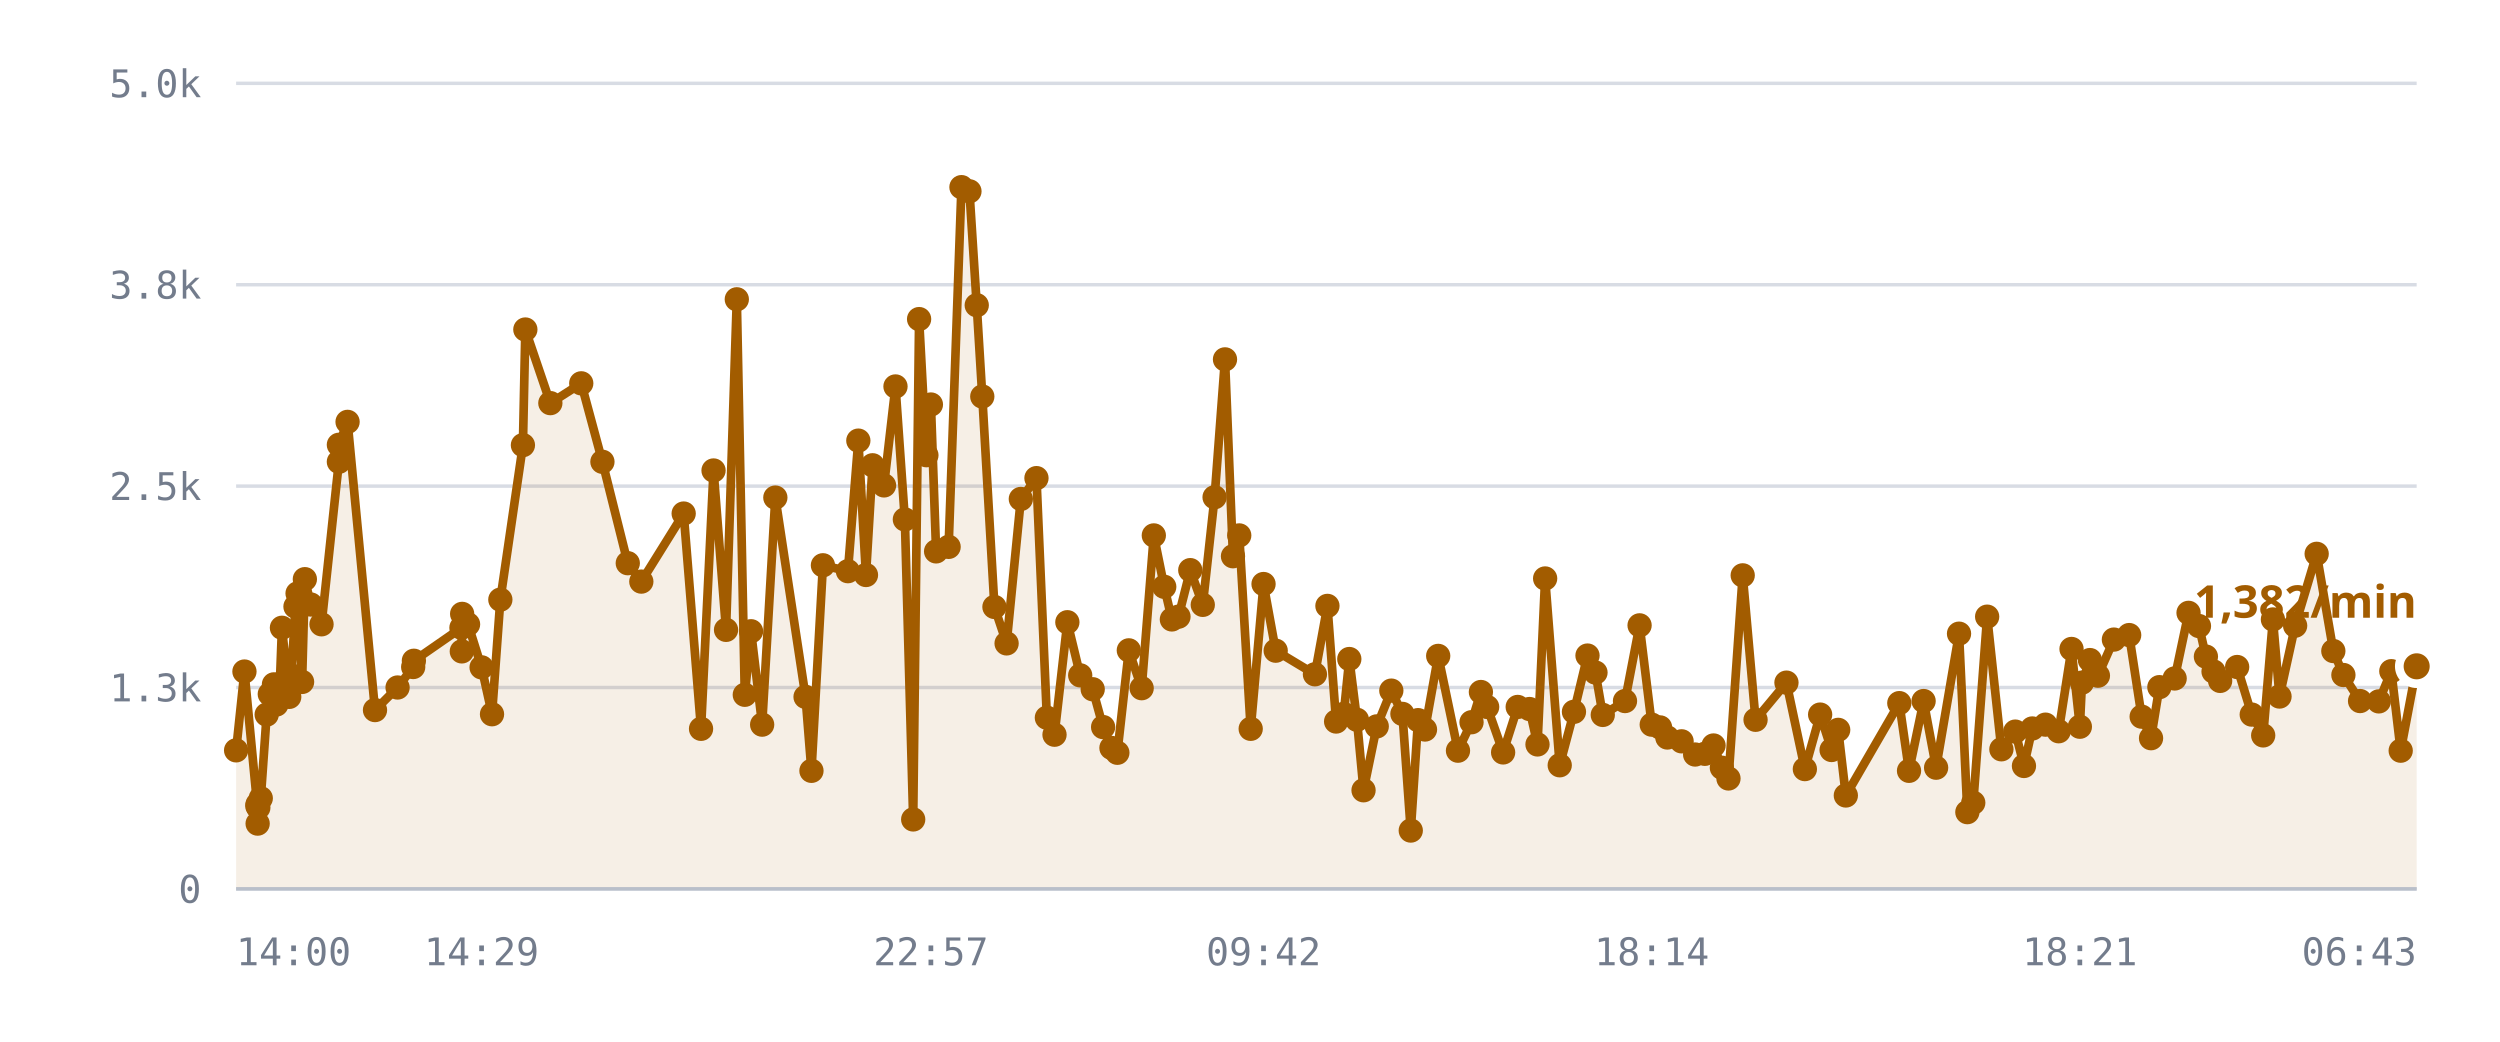
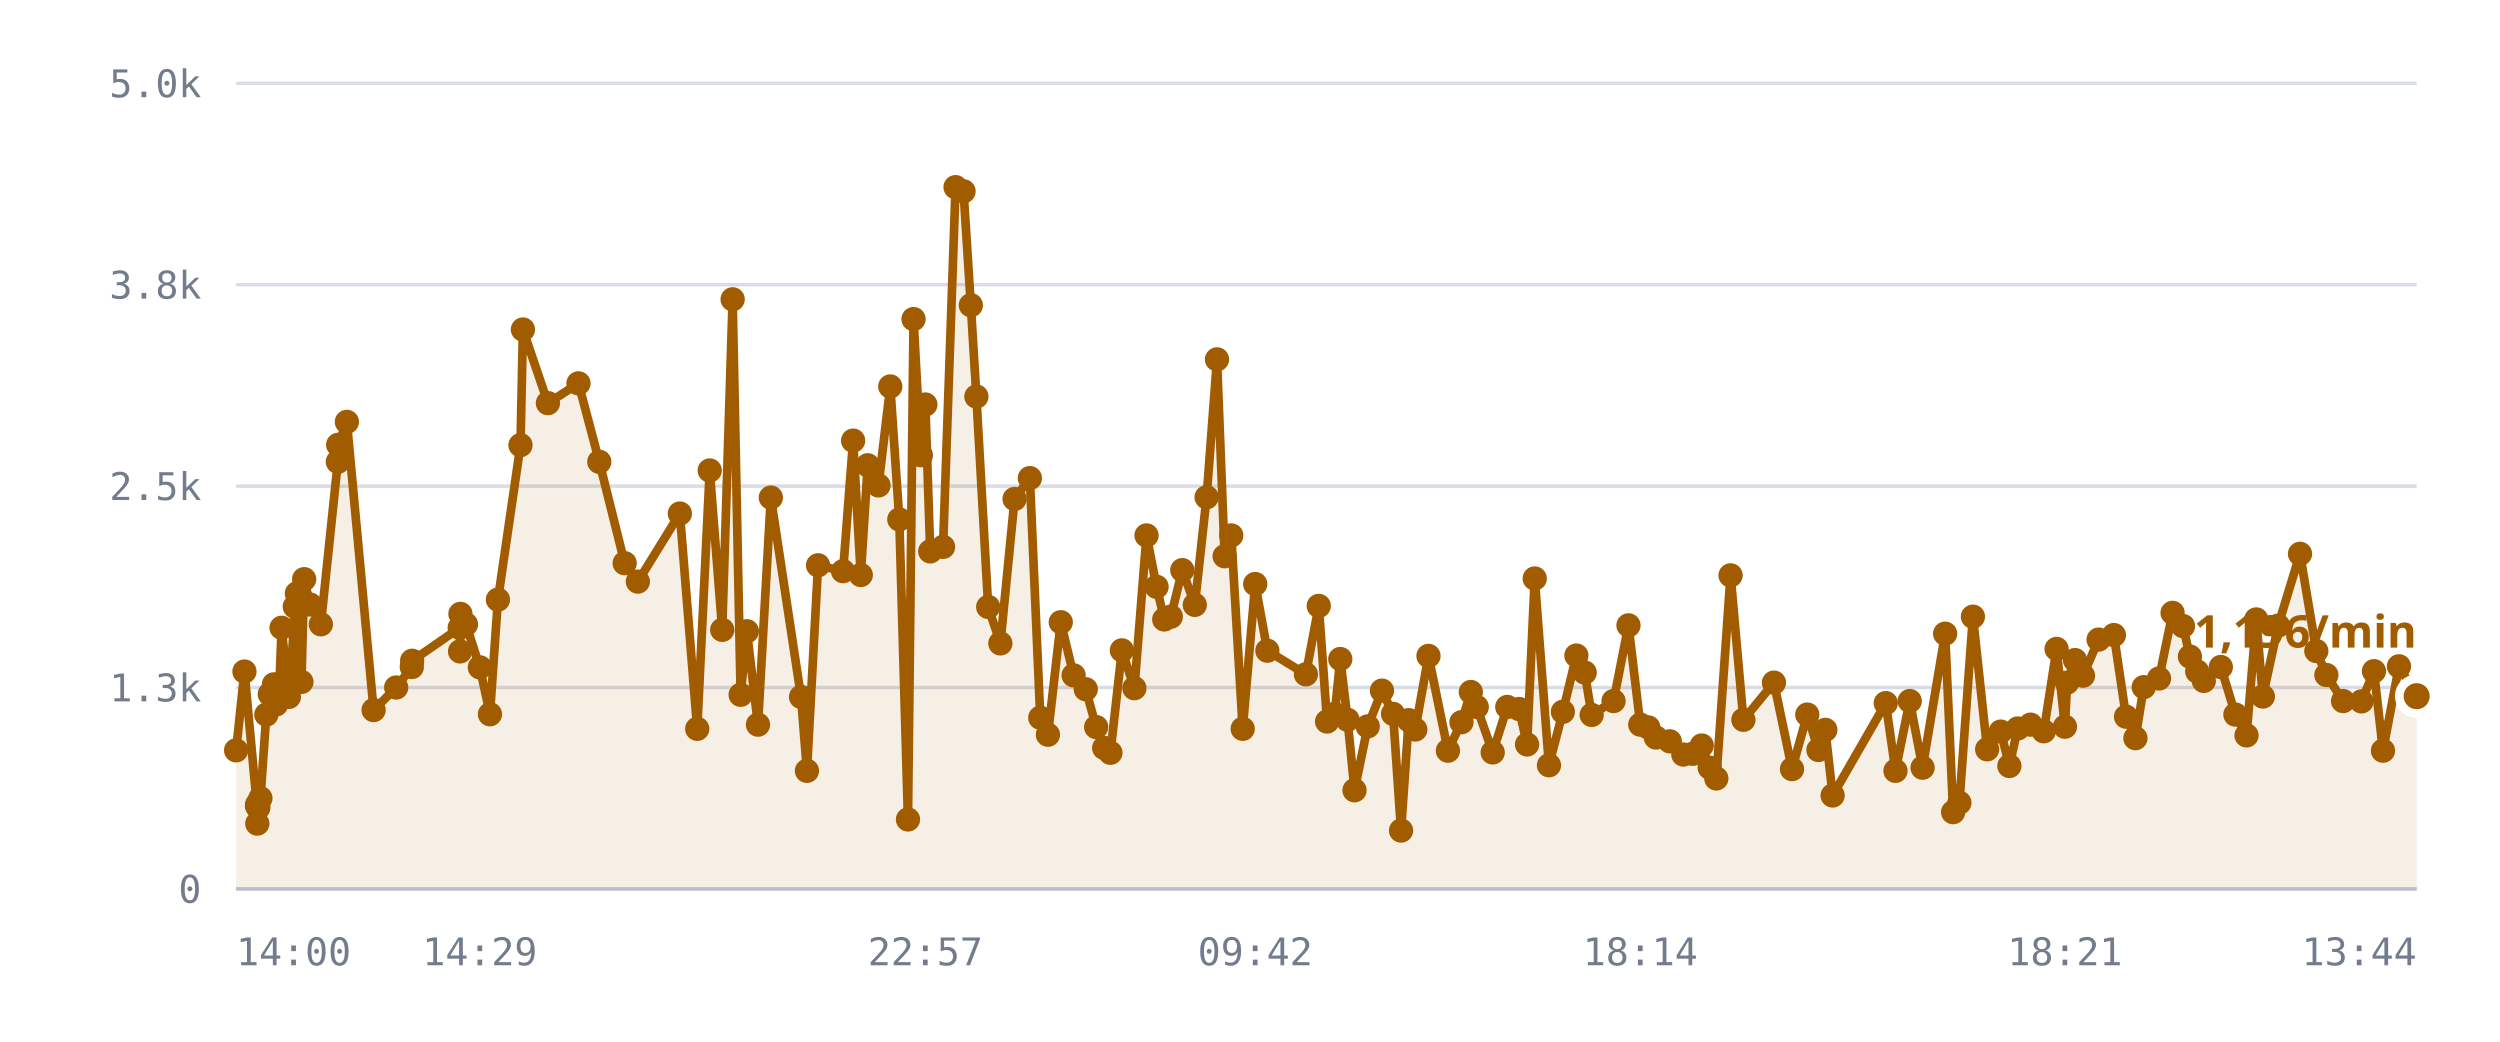
<svg xmlns="http://www.w3.org/2000/svg" viewBox="0 0 720 300" role="img" aria-label="/r/lobby messages per minute">
  <style>
    .grid      { stroke: var(--chart-grid, #d8dce4); stroke-width: 1; }
    .cap       { stroke: var(--chart-cap, #9a2b22); stroke-width: 1.5; stroke-dasharray: 5 4; }
    .cap-label { fill: var(--chart-cap, #9a2b22); font: 600 11px Archivo, system-ui, sans-serif; letter-spacing: .04em; }
    .tick      { fill: var(--chart-muted, #737c8c); font: 500 11px "IBM Plex Mono", ui-monospace, monospace; }
    .tick-y    { text-anchor: end; }
    .tick-x    { text-anchor: middle; }
    .series    { fill: none; stroke: var(--chart-line, #a25c00); stroke-width: 2.5; stroke-linejoin: round; stroke-linecap: round; }
    .fill      { fill: var(--chart-fill, rgba(162,92,0,.10)); stroke: none; }
    .dot       { fill: var(--chart-line, #a25c00); }
    .dot-last  { stroke: var(--chart-bg, #fff); stroke-width: 2.5; }
    .end-label { fill: var(--chart-line, #a25c00); font: 700 13px Archivo, system-ui, sans-serif; }
    .axis      { stroke: var(--chart-axis, #b9bfca); stroke-width: 1; }
  </style>
  <line x1="68" y1="256.0" x2="696" y2="256.0" class="grid" />
  <text x="58" y="260.0" class="tick tick-y">0</text>
  <line x1="68" y1="198.0" x2="696" y2="198.0" class="grid" />
  <text x="58" y="202.0" class="tick tick-y">1.3k</text>
  <line x1="68" y1="140.0" x2="696" y2="140.0" class="grid" />
  <text x="58" y="144.0" class="tick tick-y">2.5k</text>
  <line x1="68" y1="82.0" x2="696" y2="82.0" class="grid" />
  <text x="58" y="86.0" class="tick tick-y">3.8k</text>
  <line x1="68" y1="24.0" x2="696" y2="24.0" class="grid" />
  <text x="58" y="28.0" class="tick tick-y">5.0k</text>
-   <path d="M68.0,216.1 L70.4,193.4 L74.1,232.1 L74.2,237.2 L74.2,231.6 L74.4,232.6 L75.1,229.9 L76.8,205.8 L77.7,199.9 L78.9,197.1 L79.6,202.9 L80.6,197.0 L81.2,180.8 L83.3,200.7 L83.9,194.5 L85.1,174.7 L85.7,170.9 L87.0,196.4 L87.8,166.8 L89.5,174.1 L92.6,179.8 L97.6,133.0 L97.6,128.1 L100.1,121.5 L108.0,204.5 L114.5,198.0 L119.0,192.1 L119.2,190.3 L132.9,180.8 L133.0,187.6 L133.1,176.8 L134.8,179.8 L138.7,192.2 L141.7,205.7 L144.1,172.7 L150.6,128.2 L151.3,94.9 L158.5,116.1 L167.4,110.4 L173.5,133.0 L180.8,162.2 L184.7,167.5 L196.9,147.9 L201.9,209.9 L205.5,135.5 L209.1,181.4 L212.2,86.2 L214.5,200.1 L216.3,181.8 L219.5,208.7 L223.3,143.3 L232.0,200.7 L233.7,222.0 L237.0,162.8 L244.2,164.5 L247.2,126.9 L249.4,165.6 L251.3,134.0 L254.6,139.8 L257.9,111.3 L260.6,149.6 L263.0,236.0 L264.7,91.9 L266.8,131.1 L268.1,116.5 L269.6,158.8 L273.2,157.5 L276.9,53.9 L279.2,55.1 L281.3,87.9 L282.9,114.2 L286.4,174.8 L289.9,185.3 L294.0,143.7 L298.5,137.7 L301.5,206.7 L303.7,211.6 L307.4,179.2 L311.1,194.5 L314.7,198.5 L317.7,209.4 L320.1,215.4 L321.8,216.8 L325.1,187.3 L328.8,198.2 L332.3,154.2 L335.3,169.0 L337.5,178.4 L339.4,177.6 L342.8,164.2 L346.4,174.2 L349.8,143.2 L352.8,103.5 L355.1,160.2 L356.9,154.2 L360.2,209.9 L363.9,168.2 L367.4,187.4 L378.7,194.2 L382.3,174.5 L384.8,207.8 L387.0,205.6 L388.6,189.8 L390.8,207.3 L392.7,227.6 L396.5,209.2 L400.7,198.9 L403.9,205.6 L406.3,239.2 L408.4,207.4 L410.4,210.1 L414.2,188.9 L419.9,216.2 L423.8,208.0 L426.5,199.3 L428.3,203.6 L432.9,216.7 L437.1,203.6 L440.5,204.2 L442.8,214.4 L445.0,166.6 L449.2,220.4 L453.3,205.0 L457.2,188.8 L459.5,193.7 L461.6,205.9 L468.0,201.9 L472.2,180.1 L475.7,208.7 L478.1,209.5 L480.2,212.4 L484.3,213.5 L488.2,217.3 L491.0,217.1 L493.5,214.7 L495.9,221.1 L497.8,224.2 L501.9,165.7 L505.6,207.3 L514.5,196.6 L519.8,221.5 L524.2,205.8 L527.5,216.0 L529.4,210.2 L531.6,229.1 L547.0,202.5 L549.8,222.0 L554.0,201.9 L557.6,221.1 L564.2,182.5 L566.6,233.9 L568.3,231.2 L572.3,177.6 L576.4,215.8 L580.4,210.7 L582.9,220.6 L585.3,209.8 L589.1,208.7 L592.9,210.6 L596.6,186.9 L599.0,209.3 L599.6,196.6 L601.9,190.1 L604.2,194.6 L608.8,184.2 L613.2,182.9 L616.8,206.4 L619.5,212.6 L621.9,197.9 L626.3,195.4 L630.3,176.5 L633.3,180.3 L635.3,189.1 L637.5,193.4 L639.4,196.1 L644.3,192.1 L648.5,205.8 L651.8,211.8 L654.6,178.4 L656.5,200.6 L661.0,180.2 L667.2,159.5 L672.0,187.5 L674.9,194.4 L679.7,201.9 L685.1,202.0 L688.7,193.3 L691.4,216.2 L696.0,191.9 L696.0,256.0 L68.0,256.0 Z" class="fill" />
-   <path d="M68.0,216.1 L70.4,193.4 L74.1,232.1 L74.2,237.2 L74.2,231.6 L74.4,232.6 L75.1,229.9 L76.8,205.8 L77.7,199.9 L78.9,197.1 L79.6,202.9 L80.6,197.0 L81.2,180.8 L83.3,200.7 L83.9,194.5 L85.1,174.7 L85.7,170.9 L87.0,196.4 L87.8,166.8 L89.5,174.1 L92.6,179.8 L97.6,133.0 L97.6,128.1 L100.1,121.5 L108.0,204.5 L114.5,198.0 L119.0,192.1 L119.2,190.3 L132.9,180.8 L133.0,187.6 L133.1,176.8 L134.8,179.8 L138.7,192.2 L141.7,205.7 L144.1,172.7 L150.6,128.2 L151.3,94.9 L158.5,116.1 L167.4,110.4 L173.5,133.0 L180.8,162.2 L184.7,167.5 L196.9,147.9 L201.9,209.9 L205.5,135.5 L209.1,181.4 L212.2,86.2 L214.5,200.1 L216.3,181.8 L219.5,208.7 L223.3,143.3 L232.0,200.7 L233.7,222.0 L237.0,162.8 L244.2,164.5 L247.2,126.9 L249.4,165.6 L251.3,134.0 L254.6,139.8 L257.9,111.3 L260.6,149.6 L263.0,236.0 L264.7,91.9 L266.8,131.1 L268.1,116.5 L269.6,158.8 L273.2,157.5 L276.9,53.9 L279.2,55.1 L281.3,87.9 L282.9,114.2 L286.4,174.8 L289.9,185.3 L294.0,143.7 L298.5,137.7 L301.5,206.7 L303.7,211.6 L307.4,179.2 L311.1,194.5 L314.7,198.5 L317.7,209.4 L320.1,215.4 L321.8,216.8 L325.1,187.3 L328.8,198.2 L332.3,154.2 L335.3,169.0 L337.5,178.4 L339.4,177.6 L342.8,164.2 L346.4,174.2 L349.8,143.2 L352.8,103.5 L355.1,160.2 L356.9,154.2 L360.2,209.9 L363.9,168.2 L367.4,187.4 L378.7,194.2 L382.3,174.5 L384.8,207.8 L387.0,205.6 L388.6,189.8 L390.8,207.3 L392.7,227.6 L396.5,209.2 L400.7,198.9 L403.9,205.6 L406.3,239.2 L408.4,207.4 L410.4,210.1 L414.2,188.9 L419.9,216.2 L423.8,208.0 L426.5,199.3 L428.3,203.6 L432.9,216.7 L437.1,203.6 L440.5,204.2 L442.8,214.4 L445.0,166.6 L449.2,220.4 L453.3,205.0 L457.2,188.8 L459.5,193.7 L461.6,205.9 L468.0,201.9 L472.2,180.1 L475.7,208.7 L478.1,209.5 L480.2,212.4 L484.3,213.5 L488.2,217.3 L491.0,217.1 L493.5,214.7 L495.9,221.1 L497.8,224.2 L501.9,165.7 L505.6,207.3 L514.5,196.6 L519.8,221.5 L524.2,205.8 L527.5,216.0 L529.4,210.2 L531.6,229.1 L547.0,202.5 L549.8,222.0 L554.0,201.9 L557.6,221.1 L564.2,182.5 L566.6,233.9 L568.3,231.2 L572.3,177.6 L576.4,215.8 L580.4,210.7 L582.9,220.6 L585.3,209.8 L589.1,208.7 L592.9,210.6 L596.6,186.9 L599.0,209.3 L599.6,196.6 L601.9,190.1 L604.2,194.6 L608.8,184.2 L613.2,182.9 L616.8,206.4 L619.5,212.6 L621.9,197.9 L626.3,195.4 L630.3,176.5 L633.3,180.3 L635.3,189.1 L637.5,193.4 L639.4,196.1 L644.3,192.1 L648.5,205.8 L651.8,211.8 L654.6,178.4 L656.5,200.6 L661.0,180.2 L667.2,159.5 L672.0,187.5 L674.9,194.4 L679.7,201.9 L685.1,202.0 L688.7,193.3 L691.4,216.2 L696.0,191.9" class="series" />
+   <path d="M68.0,216.1 L70.4,193.4 L74.0,232.1 L74.1,237.2 L74.1,231.6 L74.4,232.6 L75.0,229.9 L76.7,205.8 L77.7,199.9 L78.9,197.1 L79.5,202.9 L80.5,197.0 L81.1,180.8 L83.2,200.7 L83.8,194.5 L84.9,174.7 L85.5,170.9 L86.8,196.4 L87.6,166.8 L89.3,174.1 L92.4,179.8 L97.3,133.0 L97.4,128.1 L99.9,121.5 L107.6,204.5 L114.1,198.0 L118.6,192.1 L118.7,190.3 L132.4,180.8 L132.5,187.6 L132.6,176.8 L134.2,179.8 L138.2,192.2 L141.1,205.7 L143.4,172.7 L149.9,128.2 L150.6,94.9 L157.8,116.1 L166.6,110.4 L172.6,133.0 L179.9,162.2 L183.7,167.5 L195.8,147.9 L200.8,209.9 L204.4,135.5 L208.0,181.4 L211.0,86.2 L213.3,200.1 L215.1,181.8 L218.3,208.7 L222.0,143.3 L230.7,200.7 L232.4,222.0 L235.6,162.8 L242.8,164.5 L245.7,126.9 L247.9,165.6 L249.9,134.0 L253.0,139.8 L256.4,111.3 L259.0,149.6 L261.5,236.0 L263.1,91.9 L265.2,131.1 L266.5,116.5 L267.9,158.8 L271.6,157.5 L275.2,53.9 L277.5,55.1 L279.6,87.9 L281.2,114.2 L284.6,174.8 L288.1,185.3 L292.2,143.7 L296.6,137.7 L299.6,206.7 L301.8,211.6 L305.5,179.2 L309.2,194.5 L312.7,198.5 L315.7,209.4 L318.0,215.4 L319.8,216.8 L323.1,187.3 L326.7,198.2 L330.2,154.2 L333.1,169.0 L335.3,178.4 L337.2,177.6 L340.5,164.2 L344.1,174.2 L347.5,143.2 L350.5,103.5 L352.7,160.2 L354.6,154.2 L357.9,209.9 L361.5,168.2 L365.0,187.4 L376.1,194.2 L379.8,174.5 L382.2,207.8 L384.4,205.6 L386.0,189.8 L388.1,207.3 L390.1,227.6 L393.9,209.2 L398.0,198.9 L401.2,205.6 L403.5,239.2 L405.7,207.4 L407.6,210.1 L411.4,188.9 L417.0,216.2 L420.9,208.0 L423.6,199.3 L425.3,203.6 L429.9,216.7 L434.1,203.6 L437.5,204.2 L439.8,214.4 L442.0,166.6 L446.1,220.4 L450.1,205.0 L454.0,188.8 L456.4,193.7 L458.4,205.9 L464.7,201.9 L469.0,180.1 L472.4,208.7 L474.7,209.5 L476.9,212.4 L480.9,213.5 L484.8,217.3 L487.5,217.1 L490.1,214.7 L492.4,221.1 L494.3,224.2 L498.4,165.7 L502.1,207.3 L510.9,196.6 L516.1,221.5 L520.5,205.8 L523.7,216.0 L525.7,210.2 L527.8,229.1 L543.1,202.5 L545.9,222.0 L550.0,201.9 L553.7,221.1 L560.2,182.5 L562.5,233.9 L564.3,231.2 L568.2,177.6 L572.3,215.8 L576.2,210.7 L578.7,220.6 L581.1,209.8 L584.8,208.7 L588.6,210.6 L592.3,186.9 L594.7,209.3 L595.3,196.6 L597.6,190.1 L599.9,194.6 L604.4,184.2 L608.8,182.9 L612.3,206.4 L615.0,212.6 L617.4,197.9 L621.8,195.4 L625.7,176.5 L628.7,180.3 L630.7,189.1 L632.8,193.4 L634.7,196.1 L639.6,192.1 L643.8,205.8 L647.0,211.8 L649.8,178.4 L651.7,200.6 L656.1,180.2 L662.4,159.5 L667.1,187.5 L670.0,194.4 L674.8,201.9 L680.1,202.0 L683.7,193.3 L686.3,216.2 L690.9,191.9 L696.0,200.5 L696.0,256.0 L68.0,256.0 Z" class="fill" />
+   <path d="M68.0,216.1 L70.4,193.4 L74.0,232.1 L74.1,237.2 L74.1,231.6 L74.4,232.6 L75.0,229.9 L76.7,205.8 L77.7,199.9 L78.9,197.1 L79.5,202.9 L80.5,197.0 L81.1,180.8 L83.2,200.7 L83.8,194.5 L84.9,174.7 L85.5,170.9 L86.8,196.4 L87.6,166.8 L89.3,174.1 L92.4,179.8 L97.3,133.0 L97.4,128.1 L99.9,121.5 L107.6,204.5 L114.1,198.0 L118.6,192.1 L118.7,190.3 L132.4,180.8 L132.5,187.6 L132.6,176.8 L134.2,179.8 L138.2,192.2 L141.1,205.7 L143.4,172.7 L149.9,128.2 L150.6,94.9 L157.8,116.1 L166.6,110.4 L172.6,133.0 L179.9,162.2 L183.7,167.5 L195.8,147.9 L200.8,209.9 L204.4,135.5 L208.0,181.4 L211.0,86.2 L213.3,200.1 L215.1,181.8 L218.3,208.7 L222.0,143.3 L230.7,200.7 L232.4,222.0 L235.6,162.8 L242.8,164.5 L245.7,126.9 L247.9,165.6 L249.9,134.0 L253.0,139.8 L256.4,111.3 L259.0,149.6 L261.5,236.0 L263.1,91.9 L265.2,131.1 L266.5,116.5 L267.9,158.8 L271.6,157.5 L275.2,53.9 L277.5,55.1 L279.6,87.9 L281.2,114.2 L284.6,174.8 L288.1,185.3 L292.2,143.7 L296.6,137.7 L299.6,206.7 L301.8,211.6 L305.5,179.2 L309.2,194.5 L312.7,198.5 L315.7,209.4 L318.0,215.4 L319.8,216.8 L323.1,187.3 L326.7,198.2 L330.2,154.2 L333.1,169.0 L335.3,178.4 L337.2,177.6 L340.5,164.2 L344.1,174.2 L347.5,143.2 L350.5,103.5 L352.7,160.2 L354.6,154.2 L357.9,209.9 L361.5,168.2 L365.0,187.4 L376.1,194.2 L379.8,174.5 L382.2,207.8 L384.4,205.6 L386.0,189.8 L388.1,207.3 L390.1,227.6 L393.9,209.2 L398.0,198.9 L401.2,205.6 L403.5,239.2 L405.7,207.4 L407.6,210.1 L411.4,188.9 L417.0,216.2 L420.9,208.0 L423.6,199.3 L425.3,203.6 L429.9,216.7 L434.1,203.6 L437.5,204.2 L439.8,214.4 L442.0,166.6 L446.1,220.4 L450.1,205.0 L454.0,188.8 L456.4,193.7 L458.4,205.9 L464.7,201.9 L469.0,180.1 L472.4,208.7 L474.7,209.5 L476.9,212.4 L480.9,213.5 L484.8,217.3 L487.5,217.1 L490.1,214.7 L492.4,221.1 L494.3,224.2 L498.4,165.7 L502.1,207.3 L510.9,196.6 L516.1,221.5 L520.5,205.8 L523.7,216.0 L525.7,210.2 L527.8,229.1 L543.1,202.5 L545.9,222.0 L550.0,201.9 L553.7,221.1 L560.2,182.5 L562.5,233.9 L564.3,231.2 L568.2,177.6 L572.3,215.8 L576.2,210.7 L578.7,220.6 L581.1,209.8 L584.8,208.7 L588.6,210.6 L592.3,186.9 L594.7,209.3 L595.3,196.6 L597.6,190.1 L599.9,194.6 L604.4,184.2 L608.8,182.9 L612.3,206.4 L615.0,212.6 L617.4,197.9 L621.8,195.4 L625.7,176.5 L628.7,180.3 L630.7,189.1 L632.8,193.4 L634.7,196.1 L639.6,192.1 L643.8,205.8 L647.0,211.8 L649.8,178.4 L651.7,200.6 L656.1,180.2 L662.4,159.5 L667.1,187.5 L670.0,194.4 L674.8,201.9 L680.1,202.0 L683.7,193.3 L686.3,216.2 L690.9,191.9 L696.0,200.5" class="series" />
  <circle cx="68.0" cy="216.1" r="3.5" class="dot" />
  <circle cx="70.4" cy="193.4" r="3.5" class="dot" />
-   <circle cx="74.1" cy="232.1" r="3.5" class="dot" />
-   <circle cx="74.2" cy="237.2" r="3.5" class="dot" />
-   <circle cx="74.2" cy="231.6" r="3.5" class="dot" />
+   <circle cx="74.0" cy="232.1" r="3.5" class="dot" />
+   <circle cx="74.1" cy="237.2" r="3.5" class="dot" />
+   <circle cx="74.1" cy="231.6" r="3.5" class="dot" />
  <circle cx="74.4" cy="232.6" r="3.5" class="dot" />
-   <circle cx="75.1" cy="229.9" r="3.5" class="dot" />
-   <circle cx="76.8" cy="205.8" r="3.5" class="dot" />
+   <circle cx="75.0" cy="229.9" r="3.5" class="dot" />
+   <circle cx="76.7" cy="205.8" r="3.5" class="dot" />
  <circle cx="77.7" cy="199.9" r="3.5" class="dot" />
  <circle cx="78.9" cy="197.1" r="3.5" class="dot" />
-   <circle cx="79.6" cy="202.9" r="3.5" class="dot" />
-   <circle cx="80.6" cy="197.0" r="3.5" class="dot" />
-   <circle cx="81.2" cy="180.8" r="3.5" class="dot" />
-   <circle cx="83.3" cy="200.7" r="3.5" class="dot" />
-   <circle cx="83.9" cy="194.5" r="3.5" class="dot" />
-   <circle cx="85.1" cy="174.7" r="3.5" class="dot" />
-   <circle cx="85.7" cy="170.9" r="3.5" class="dot" />
-   <circle cx="87.0" cy="196.4" r="3.5" class="dot" />
-   <circle cx="87.8" cy="166.8" r="3.5" class="dot" />
-   <circle cx="89.5" cy="174.1" r="3.5" class="dot" />
-   <circle cx="92.6" cy="179.8" r="3.5" class="dot" />
-   <circle cx="97.6" cy="133.0" r="3.5" class="dot" />
-   <circle cx="97.6" cy="128.1" r="3.5" class="dot" />
-   <circle cx="100.1" cy="121.5" r="3.5" class="dot" />
-   <circle cx="108.0" cy="204.5" r="3.5" class="dot" />
-   <circle cx="114.5" cy="198.0" r="3.5" class="dot" />
-   <circle cx="119.0" cy="192.1" r="3.5" class="dot" />
-   <circle cx="119.2" cy="190.3" r="3.5" class="dot" />
-   <circle cx="132.9" cy="180.8" r="3.5" class="dot" />
-   <circle cx="133.0" cy="187.6" r="3.5" class="dot" />
-   <circle cx="133.1" cy="176.8" r="3.5" class="dot" />
-   <circle cx="134.8" cy="179.8" r="3.5" class="dot" />
-   <circle cx="138.7" cy="192.2" r="3.5" class="dot" />
-   <circle cx="141.7" cy="205.7" r="3.5" class="dot" />
-   <circle cx="144.1" cy="172.7" r="3.5" class="dot" />
-   <circle cx="150.6" cy="128.2" r="3.5" class="dot" />
-   <circle cx="151.3" cy="94.9" r="3.5" class="dot" />
-   <circle cx="158.5" cy="116.1" r="3.5" class="dot" />
-   <circle cx="167.4" cy="110.4" r="3.5" class="dot" />
-   <circle cx="173.5" cy="133.0" r="3.5" class="dot" />
-   <circle cx="180.8" cy="162.2" r="3.5" class="dot" />
-   <circle cx="184.7" cy="167.5" r="3.5" class="dot" />
-   <circle cx="196.9" cy="147.9" r="3.5" class="dot" />
-   <circle cx="201.9" cy="209.9" r="3.5" class="dot" />
-   <circle cx="205.5" cy="135.5" r="3.5" class="dot" />
-   <circle cx="209.1" cy="181.4" r="3.5" class="dot" />
-   <circle cx="212.2" cy="86.2" r="3.5" class="dot" />
-   <circle cx="214.5" cy="200.1" r="3.5" class="dot" />
-   <circle cx="216.3" cy="181.8" r="3.5" class="dot" />
-   <circle cx="219.5" cy="208.7" r="3.5" class="dot" />
-   <circle cx="223.3" cy="143.3" r="3.5" class="dot" />
-   <circle cx="232.0" cy="200.7" r="3.5" class="dot" />
-   <circle cx="233.7" cy="222.0" r="3.5" class="dot" />
-   <circle cx="237.0" cy="162.8" r="3.5" class="dot" />
-   <circle cx="244.2" cy="164.5" r="3.5" class="dot" />
-   <circle cx="247.2" cy="126.9" r="3.5" class="dot" />
-   <circle cx="249.4" cy="165.6" r="3.5" class="dot" />
-   <circle cx="251.3" cy="134.0" r="3.5" class="dot" />
-   <circle cx="254.6" cy="139.8" r="3.5" class="dot" />
-   <circle cx="257.9" cy="111.3" r="3.5" class="dot" />
-   <circle cx="260.6" cy="149.6" r="3.5" class="dot" />
-   <circle cx="263.0" cy="236.0" r="3.5" class="dot" />
-   <circle cx="264.7" cy="91.9" r="3.5" class="dot" />
-   <circle cx="266.8" cy="131.1" r="3.5" class="dot" />
-   <circle cx="268.1" cy="116.5" r="3.5" class="dot" />
-   <circle cx="269.6" cy="158.8" r="3.5" class="dot" />
-   <circle cx="273.2" cy="157.5" r="3.5" class="dot" />
-   <circle cx="276.9" cy="53.9" r="3.5" class="dot" />
-   <circle cx="279.2" cy="55.1" r="3.5" class="dot" />
-   <circle cx="281.3" cy="87.9" r="3.5" class="dot" />
-   <circle cx="282.9" cy="114.2" r="3.5" class="dot" />
-   <circle cx="286.4" cy="174.8" r="3.5" class="dot" />
-   <circle cx="289.9" cy="185.3" r="3.5" class="dot" />
-   <circle cx="294.0" cy="143.7" r="3.5" class="dot" />
-   <circle cx="298.5" cy="137.7" r="3.5" class="dot" />
-   <circle cx="301.5" cy="206.7" r="3.5" class="dot" />
-   <circle cx="303.7" cy="211.6" r="3.5" class="dot" />
-   <circle cx="307.4" cy="179.2" r="3.5" class="dot" />
-   <circle cx="311.1" cy="194.5" r="3.5" class="dot" />
-   <circle cx="314.7" cy="198.5" r="3.5" class="dot" />
-   <circle cx="317.7" cy="209.4" r="3.5" class="dot" />
-   <circle cx="320.1" cy="215.4" r="3.5" class="dot" />
-   <circle cx="321.8" cy="216.8" r="3.5" class="dot" />
-   <circle cx="325.1" cy="187.3" r="3.5" class="dot" />
-   <circle cx="328.8" cy="198.2" r="3.5" class="dot" />
-   <circle cx="332.3" cy="154.2" r="3.5" class="dot" />
-   <circle cx="335.3" cy="169.0" r="3.5" class="dot" />
-   <circle cx="337.5" cy="178.4" r="3.5" class="dot" />
-   <circle cx="339.4" cy="177.6" r="3.5" class="dot" />
-   <circle cx="342.8" cy="164.2" r="3.5" class="dot" />
-   <circle cx="346.4" cy="174.2" r="3.5" class="dot" />
-   <circle cx="349.8" cy="143.2" r="3.5" class="dot" />
-   <circle cx="352.8" cy="103.5" r="3.5" class="dot" />
-   <circle cx="355.1" cy="160.2" r="3.5" class="dot" />
-   <circle cx="356.9" cy="154.2" r="3.5" class="dot" />
-   <circle cx="360.2" cy="209.9" r="3.5" class="dot" />
-   <circle cx="363.9" cy="168.2" r="3.5" class="dot" />
-   <circle cx="367.4" cy="187.4" r="3.5" class="dot" />
-   <circle cx="378.7" cy="194.2" r="3.5" class="dot" />
-   <circle cx="382.3" cy="174.5" r="3.5" class="dot" />
-   <circle cx="384.8" cy="207.8" r="3.5" class="dot" />
-   <circle cx="387.0" cy="205.6" r="3.5" class="dot" />
-   <circle cx="388.6" cy="189.8" r="3.5" class="dot" />
-   <circle cx="390.8" cy="207.3" r="3.5" class="dot" />
-   <circle cx="392.7" cy="227.6" r="3.5" class="dot" />
-   <circle cx="396.5" cy="209.2" r="3.5" class="dot" />
-   <circle cx="400.7" cy="198.9" r="3.5" class="dot" />
-   <circle cx="403.9" cy="205.6" r="3.5" class="dot" />
-   <circle cx="406.3" cy="239.2" r="3.5" class="dot" />
-   <circle cx="408.4" cy="207.4" r="3.5" class="dot" />
-   <circle cx="410.4" cy="210.1" r="3.5" class="dot" />
-   <circle cx="414.2" cy="188.9" r="3.5" class="dot" />
-   <circle cx="419.9" cy="216.2" r="3.5" class="dot" />
-   <circle cx="423.8" cy="208.0" r="3.5" class="dot" />
-   <circle cx="426.5" cy="199.3" r="3.5" class="dot" />
-   <circle cx="428.3" cy="203.6" r="3.5" class="dot" />
-   <circle cx="432.9" cy="216.7" r="3.5" class="dot" />
-   <circle cx="437.1" cy="203.6" r="3.5" class="dot" />
-   <circle cx="440.5" cy="204.2" r="3.5" class="dot" />
-   <circle cx="442.8" cy="214.4" r="3.5" class="dot" />
-   <circle cx="445.0" cy="166.6" r="3.5" class="dot" />
-   <circle cx="449.2" cy="220.4" r="3.5" class="dot" />
-   <circle cx="453.3" cy="205.0" r="3.5" class="dot" />
-   <circle cx="457.2" cy="188.8" r="3.5" class="dot" />
-   <circle cx="459.5" cy="193.7" r="3.5" class="dot" />
-   <circle cx="461.6" cy="205.9" r="3.5" class="dot" />
-   <circle cx="468.0" cy="201.9" r="3.5" class="dot" />
-   <circle cx="472.2" cy="180.1" r="3.5" class="dot" />
-   <circle cx="475.7" cy="208.7" r="3.5" class="dot" />
-   <circle cx="478.1" cy="209.5" r="3.5" class="dot" />
-   <circle cx="480.2" cy="212.4" r="3.5" class="dot" />
-   <circle cx="484.3" cy="213.5" r="3.5" class="dot" />
-   <circle cx="488.2" cy="217.3" r="3.5" class="dot" />
-   <circle cx="491.0" cy="217.1" r="3.5" class="dot" />
-   <circle cx="493.5" cy="214.7" r="3.5" class="dot" />
-   <circle cx="495.9" cy="221.1" r="3.5" class="dot" />
-   <circle cx="497.8" cy="224.2" r="3.5" class="dot" />
-   <circle cx="501.9" cy="165.7" r="3.5" class="dot" />
-   <circle cx="505.6" cy="207.3" r="3.5" class="dot" />
-   <circle cx="514.5" cy="196.6" r="3.5" class="dot" />
-   <circle cx="519.8" cy="221.5" r="3.5" class="dot" />
-   <circle cx="524.2" cy="205.8" r="3.5" class="dot" />
-   <circle cx="527.5" cy="216.0" r="3.5" class="dot" />
-   <circle cx="529.4" cy="210.2" r="3.5" class="dot" />
-   <circle cx="531.6" cy="229.1" r="3.5" class="dot" />
-   <circle cx="547.0" cy="202.5" r="3.5" class="dot" />
-   <circle cx="549.8" cy="222.0" r="3.5" class="dot" />
-   <circle cx="554.0" cy="201.9" r="3.5" class="dot" />
-   <circle cx="557.6" cy="221.1" r="3.5" class="dot" />
-   <circle cx="564.2" cy="182.5" r="3.5" class="dot" />
-   <circle cx="566.6" cy="233.9" r="3.5" class="dot" />
-   <circle cx="568.3" cy="231.2" r="3.5" class="dot" />
-   <circle cx="572.3" cy="177.6" r="3.5" class="dot" />
-   <circle cx="576.4" cy="215.8" r="3.5" class="dot" />
-   <circle cx="580.4" cy="210.7" r="3.5" class="dot" />
-   <circle cx="582.9" cy="220.6" r="3.5" class="dot" />
-   <circle cx="585.3" cy="209.8" r="3.5" class="dot" />
-   <circle cx="589.1" cy="208.7" r="3.5" class="dot" />
-   <circle cx="592.9" cy="210.6" r="3.5" class="dot" />
-   <circle cx="596.6" cy="186.9" r="3.5" class="dot" />
-   <circle cx="599.0" cy="209.3" r="3.5" class="dot" />
-   <circle cx="599.6" cy="196.6" r="3.5" class="dot" />
-   <circle cx="601.9" cy="190.1" r="3.5" class="dot" />
-   <circle cx="604.2" cy="194.6" r="3.5" class="dot" />
-   <circle cx="608.8" cy="184.2" r="3.5" class="dot" />
-   <circle cx="613.2" cy="182.9" r="3.5" class="dot" />
-   <circle cx="616.8" cy="206.4" r="3.5" class="dot" />
-   <circle cx="619.5" cy="212.6" r="3.5" class="dot" />
-   <circle cx="621.9" cy="197.9" r="3.5" class="dot" />
-   <circle cx="626.3" cy="195.4" r="3.5" class="dot" />
-   <circle cx="630.3" cy="176.5" r="3.5" class="dot" />
-   <circle cx="633.3" cy="180.3" r="3.5" class="dot" />
-   <circle cx="635.3" cy="189.1" r="3.5" class="dot" />
-   <circle cx="637.5" cy="193.4" r="3.5" class="dot" />
-   <circle cx="639.4" cy="196.1" r="3.5" class="dot" />
-   <circle cx="644.3" cy="192.1" r="3.5" class="dot" />
-   <circle cx="648.5" cy="205.8" r="3.5" class="dot" />
-   <circle cx="651.8" cy="211.8" r="3.5" class="dot" />
-   <circle cx="654.6" cy="178.4" r="3.5" class="dot" />
-   <circle cx="656.5" cy="200.6" r="3.5" class="dot" />
-   <circle cx="661.0" cy="180.2" r="3.5" class="dot" />
-   <circle cx="667.2" cy="159.5" r="3.5" class="dot" />
-   <circle cx="672.0" cy="187.5" r="3.5" class="dot" />
-   <circle cx="674.9" cy="194.4" r="3.5" class="dot" />
-   <circle cx="679.7" cy="201.9" r="3.5" class="dot" />
-   <circle cx="685.1" cy="202.0" r="3.5" class="dot" />
-   <circle cx="688.7" cy="193.3" r="3.5" class="dot" />
-   <circle cx="691.4" cy="216.2" r="3.5" class="dot" />
-   <circle cx="696.0" cy="191.9" r="5" class="dot dot-last" />
-   <text x="696.0" y="177.9" class="end-label" text-anchor="end">1,382/min</text>
+   <circle cx="79.5" cy="202.9" r="3.5" class="dot" />
+   <circle cx="80.5" cy="197.0" r="3.5" class="dot" />
+   <circle cx="81.1" cy="180.8" r="3.5" class="dot" />
+   <circle cx="83.2" cy="200.7" r="3.5" class="dot" />
+   <circle cx="83.8" cy="194.5" r="3.5" class="dot" />
+   <circle cx="84.9" cy="174.7" r="3.5" class="dot" />
+   <circle cx="85.5" cy="170.9" r="3.5" class="dot" />
+   <circle cx="86.8" cy="196.4" r="3.5" class="dot" />
+   <circle cx="87.6" cy="166.8" r="3.5" class="dot" />
+   <circle cx="89.3" cy="174.1" r="3.5" class="dot" />
+   <circle cx="92.4" cy="179.8" r="3.5" class="dot" />
+   <circle cx="97.3" cy="133.0" r="3.5" class="dot" />
+   <circle cx="97.4" cy="128.1" r="3.5" class="dot" />
+   <circle cx="99.9" cy="121.5" r="3.5" class="dot" />
+   <circle cx="107.6" cy="204.5" r="3.5" class="dot" />
+   <circle cx="114.1" cy="198.0" r="3.5" class="dot" />
+   <circle cx="118.6" cy="192.1" r="3.5" class="dot" />
+   <circle cx="118.7" cy="190.3" r="3.5" class="dot" />
+   <circle cx="132.4" cy="180.8" r="3.5" class="dot" />
+   <circle cx="132.5" cy="187.6" r="3.5" class="dot" />
+   <circle cx="132.6" cy="176.8" r="3.5" class="dot" />
+   <circle cx="134.2" cy="179.8" r="3.5" class="dot" />
+   <circle cx="138.2" cy="192.2" r="3.5" class="dot" />
+   <circle cx="141.1" cy="205.7" r="3.5" class="dot" />
+   <circle cx="143.4" cy="172.7" r="3.5" class="dot" />
+   <circle cx="149.9" cy="128.2" r="3.5" class="dot" />
+   <circle cx="150.6" cy="94.9" r="3.5" class="dot" />
+   <circle cx="157.8" cy="116.1" r="3.5" class="dot" />
+   <circle cx="166.6" cy="110.4" r="3.5" class="dot" />
+   <circle cx="172.6" cy="133.0" r="3.5" class="dot" />
+   <circle cx="179.9" cy="162.2" r="3.5" class="dot" />
+   <circle cx="183.7" cy="167.5" r="3.5" class="dot" />
+   <circle cx="195.8" cy="147.9" r="3.5" class="dot" />
+   <circle cx="200.8" cy="209.9" r="3.5" class="dot" />
+   <circle cx="204.4" cy="135.5" r="3.5" class="dot" />
+   <circle cx="208.0" cy="181.4" r="3.5" class="dot" />
+   <circle cx="211.0" cy="86.2" r="3.5" class="dot" />
+   <circle cx="213.3" cy="200.1" r="3.5" class="dot" />
+   <circle cx="215.1" cy="181.8" r="3.5" class="dot" />
+   <circle cx="218.3" cy="208.7" r="3.5" class="dot" />
+   <circle cx="222.0" cy="143.3" r="3.5" class="dot" />
+   <circle cx="230.7" cy="200.7" r="3.5" class="dot" />
+   <circle cx="232.4" cy="222.0" r="3.5" class="dot" />
+   <circle cx="235.6" cy="162.8" r="3.5" class="dot" />
+   <circle cx="242.8" cy="164.5" r="3.5" class="dot" />
+   <circle cx="245.7" cy="126.9" r="3.5" class="dot" />
+   <circle cx="247.9" cy="165.6" r="3.5" class="dot" />
+   <circle cx="249.9" cy="134.0" r="3.5" class="dot" />
+   <circle cx="253.0" cy="139.8" r="3.5" class="dot" />
+   <circle cx="256.4" cy="111.3" r="3.5" class="dot" />
+   <circle cx="259.0" cy="149.6" r="3.5" class="dot" />
+   <circle cx="261.5" cy="236.0" r="3.5" class="dot" />
+   <circle cx="263.1" cy="91.9" r="3.5" class="dot" />
+   <circle cx="265.2" cy="131.1" r="3.5" class="dot" />
+   <circle cx="266.5" cy="116.5" r="3.5" class="dot" />
+   <circle cx="267.9" cy="158.8" r="3.5" class="dot" />
+   <circle cx="271.6" cy="157.5" r="3.5" class="dot" />
+   <circle cx="275.2" cy="53.9" r="3.5" class="dot" />
+   <circle cx="277.5" cy="55.1" r="3.5" class="dot" />
+   <circle cx="279.6" cy="87.9" r="3.5" class="dot" />
+   <circle cx="281.2" cy="114.2" r="3.5" class="dot" />
+   <circle cx="284.6" cy="174.8" r="3.5" class="dot" />
+   <circle cx="288.1" cy="185.3" r="3.5" class="dot" />
+   <circle cx="292.2" cy="143.7" r="3.5" class="dot" />
+   <circle cx="296.6" cy="137.7" r="3.5" class="dot" />
+   <circle cx="299.6" cy="206.7" r="3.5" class="dot" />
+   <circle cx="301.8" cy="211.6" r="3.5" class="dot" />
+   <circle cx="305.5" cy="179.2" r="3.5" class="dot" />
+   <circle cx="309.2" cy="194.5" r="3.5" class="dot" />
+   <circle cx="312.7" cy="198.5" r="3.5" class="dot" />
+   <circle cx="315.7" cy="209.4" r="3.5" class="dot" />
+   <circle cx="318.0" cy="215.4" r="3.5" class="dot" />
+   <circle cx="319.8" cy="216.8" r="3.5" class="dot" />
+   <circle cx="323.1" cy="187.3" r="3.5" class="dot" />
+   <circle cx="326.7" cy="198.2" r="3.5" class="dot" />
+   <circle cx="330.2" cy="154.2" r="3.5" class="dot" />
+   <circle cx="333.1" cy="169.0" r="3.5" class="dot" />
+   <circle cx="335.3" cy="178.4" r="3.5" class="dot" />
+   <circle cx="337.2" cy="177.6" r="3.5" class="dot" />
+   <circle cx="340.5" cy="164.2" r="3.5" class="dot" />
+   <circle cx="344.1" cy="174.2" r="3.5" class="dot" />
+   <circle cx="347.5" cy="143.2" r="3.5" class="dot" />
+   <circle cx="350.5" cy="103.5" r="3.5" class="dot" />
+   <circle cx="352.7" cy="160.2" r="3.5" class="dot" />
+   <circle cx="354.6" cy="154.2" r="3.5" class="dot" />
+   <circle cx="357.9" cy="209.9" r="3.5" class="dot" />
+   <circle cx="361.5" cy="168.2" r="3.5" class="dot" />
+   <circle cx="365.0" cy="187.4" r="3.5" class="dot" />
+   <circle cx="376.1" cy="194.2" r="3.5" class="dot" />
+   <circle cx="379.8" cy="174.5" r="3.5" class="dot" />
+   <circle cx="382.2" cy="207.8" r="3.5" class="dot" />
+   <circle cx="384.4" cy="205.6" r="3.5" class="dot" />
+   <circle cx="386.0" cy="189.8" r="3.5" class="dot" />
+   <circle cx="388.1" cy="207.3" r="3.5" class="dot" />
+   <circle cx="390.1" cy="227.6" r="3.5" class="dot" />
+   <circle cx="393.9" cy="209.2" r="3.5" class="dot" />
+   <circle cx="398.0" cy="198.9" r="3.5" class="dot" />
+   <circle cx="401.2" cy="205.6" r="3.5" class="dot" />
+   <circle cx="403.5" cy="239.2" r="3.5" class="dot" />
+   <circle cx="405.7" cy="207.4" r="3.5" class="dot" />
+   <circle cx="407.6" cy="210.1" r="3.5" class="dot" />
+   <circle cx="411.4" cy="188.9" r="3.5" class="dot" />
+   <circle cx="417.0" cy="216.2" r="3.5" class="dot" />
+   <circle cx="420.9" cy="208.0" r="3.5" class="dot" />
+   <circle cx="423.6" cy="199.3" r="3.5" class="dot" />
+   <circle cx="425.3" cy="203.6" r="3.5" class="dot" />
+   <circle cx="429.9" cy="216.7" r="3.5" class="dot" />
+   <circle cx="434.1" cy="203.6" r="3.5" class="dot" />
+   <circle cx="437.5" cy="204.2" r="3.5" class="dot" />
+   <circle cx="439.8" cy="214.4" r="3.5" class="dot" />
+   <circle cx="442.0" cy="166.6" r="3.5" class="dot" />
+   <circle cx="446.1" cy="220.4" r="3.5" class="dot" />
+   <circle cx="450.1" cy="205.0" r="3.5" class="dot" />
+   <circle cx="454.0" cy="188.8" r="3.5" class="dot" />
+   <circle cx="456.4" cy="193.7" r="3.5" class="dot" />
+   <circle cx="458.4" cy="205.9" r="3.5" class="dot" />
+   <circle cx="464.7" cy="201.9" r="3.5" class="dot" />
+   <circle cx="469.0" cy="180.1" r="3.5" class="dot" />
+   <circle cx="472.4" cy="208.7" r="3.5" class="dot" />
+   <circle cx="474.7" cy="209.5" r="3.5" class="dot" />
+   <circle cx="476.9" cy="212.4" r="3.5" class="dot" />
+   <circle cx="480.9" cy="213.5" r="3.5" class="dot" />
+   <circle cx="484.8" cy="217.3" r="3.5" class="dot" />
+   <circle cx="487.5" cy="217.1" r="3.5" class="dot" />
+   <circle cx="490.1" cy="214.7" r="3.5" class="dot" />
+   <circle cx="492.4" cy="221.1" r="3.5" class="dot" />
+   <circle cx="494.3" cy="224.2" r="3.5" class="dot" />
+   <circle cx="498.4" cy="165.7" r="3.5" class="dot" />
+   <circle cx="502.1" cy="207.3" r="3.5" class="dot" />
+   <circle cx="510.9" cy="196.6" r="3.5" class="dot" />
+   <circle cx="516.1" cy="221.5" r="3.5" class="dot" />
+   <circle cx="520.5" cy="205.8" r="3.5" class="dot" />
+   <circle cx="523.7" cy="216.0" r="3.5" class="dot" />
+   <circle cx="525.7" cy="210.2" r="3.5" class="dot" />
+   <circle cx="527.8" cy="229.1" r="3.5" class="dot" />
+   <circle cx="543.1" cy="202.5" r="3.5" class="dot" />
+   <circle cx="545.9" cy="222.0" r="3.5" class="dot" />
+   <circle cx="550.0" cy="201.9" r="3.5" class="dot" />
+   <circle cx="553.7" cy="221.1" r="3.5" class="dot" />
+   <circle cx="560.2" cy="182.5" r="3.5" class="dot" />
+   <circle cx="562.5" cy="233.9" r="3.5" class="dot" />
+   <circle cx="564.3" cy="231.2" r="3.5" class="dot" />
+   <circle cx="568.2" cy="177.6" r="3.5" class="dot" />
+   <circle cx="572.3" cy="215.8" r="3.5" class="dot" />
+   <circle cx="576.2" cy="210.7" r="3.5" class="dot" />
+   <circle cx="578.7" cy="220.6" r="3.5" class="dot" />
+   <circle cx="581.1" cy="209.8" r="3.5" class="dot" />
+   <circle cx="584.8" cy="208.7" r="3.5" class="dot" />
+   <circle cx="588.6" cy="210.6" r="3.5" class="dot" />
+   <circle cx="592.3" cy="186.9" r="3.5" class="dot" />
+   <circle cx="594.7" cy="209.3" r="3.5" class="dot" />
+   <circle cx="595.3" cy="196.6" r="3.5" class="dot" />
+   <circle cx="597.6" cy="190.1" r="3.5" class="dot" />
+   <circle cx="599.9" cy="194.6" r="3.5" class="dot" />
+   <circle cx="604.4" cy="184.2" r="3.5" class="dot" />
+   <circle cx="608.8" cy="182.9" r="3.5" class="dot" />
+   <circle cx="612.3" cy="206.4" r="3.5" class="dot" />
+   <circle cx="615.0" cy="212.6" r="3.5" class="dot" />
+   <circle cx="617.4" cy="197.9" r="3.5" class="dot" />
+   <circle cx="621.8" cy="195.4" r="3.5" class="dot" />
+   <circle cx="625.7" cy="176.5" r="3.5" class="dot" />
+   <circle cx="628.7" cy="180.3" r="3.5" class="dot" />
+   <circle cx="630.7" cy="189.1" r="3.5" class="dot" />
+   <circle cx="632.8" cy="193.4" r="3.5" class="dot" />
+   <circle cx="634.7" cy="196.1" r="3.5" class="dot" />
+   <circle cx="639.6" cy="192.1" r="3.5" class="dot" />
+   <circle cx="643.8" cy="205.8" r="3.5" class="dot" />
+   <circle cx="647.0" cy="211.8" r="3.5" class="dot" />
+   <circle cx="649.8" cy="178.4" r="3.5" class="dot" />
+   <circle cx="651.7" cy="200.6" r="3.5" class="dot" />
+   <circle cx="656.1" cy="180.2" r="3.5" class="dot" />
+   <circle cx="662.4" cy="159.5" r="3.5" class="dot" />
+   <circle cx="667.1" cy="187.5" r="3.5" class="dot" />
+   <circle cx="670.0" cy="194.4" r="3.5" class="dot" />
+   <circle cx="674.8" cy="201.9" r="3.5" class="dot" />
+   <circle cx="680.1" cy="202.0" r="3.5" class="dot" />
+   <circle cx="683.7" cy="193.3" r="3.5" class="dot" />
+   <circle cx="686.3" cy="216.2" r="3.5" class="dot" />
+   <circle cx="690.9" cy="191.9" r="3.5" class="dot" />
+   <circle cx="696.0" cy="200.5" r="5" class="dot dot-last" />
+   <text x="696.0" y="186.5" class="end-label" text-anchor="end">1,196/min</text>
  <line x1="68" y1="256" x2="696" y2="256" class="axis" />
  <text x="68.0" y="278" class="tick" text-anchor="start">14:00</text>
-   <text x="138.7" y="278" class="tick" text-anchor="middle">14:29</text>
-   <text x="268.1" y="278" class="tick" text-anchor="middle">22:57</text>
-   <text x="363.9" y="278" class="tick" text-anchor="middle">09:42</text>
-   <text x="475.7" y="278" class="tick" text-anchor="middle">18:14</text>
-   <text x="599.0" y="278" class="tick" text-anchor="middle">18:21</text>
-   <text x="696.0" y="278" class="tick" text-anchor="end">06:43</text>
+   <text x="138.2" y="278" class="tick" text-anchor="middle">14:29</text>
+   <text x="266.5" y="278" class="tick" text-anchor="middle">22:57</text>
+   <text x="361.5" y="278" class="tick" text-anchor="middle">09:42</text>
+   <text x="472.4" y="278" class="tick" text-anchor="middle">18:14</text>
+   <text x="594.7" y="278" class="tick" text-anchor="middle">18:21</text>
+   <text x="696.0" y="278" class="tick" text-anchor="end">13:44</text>
</svg>
